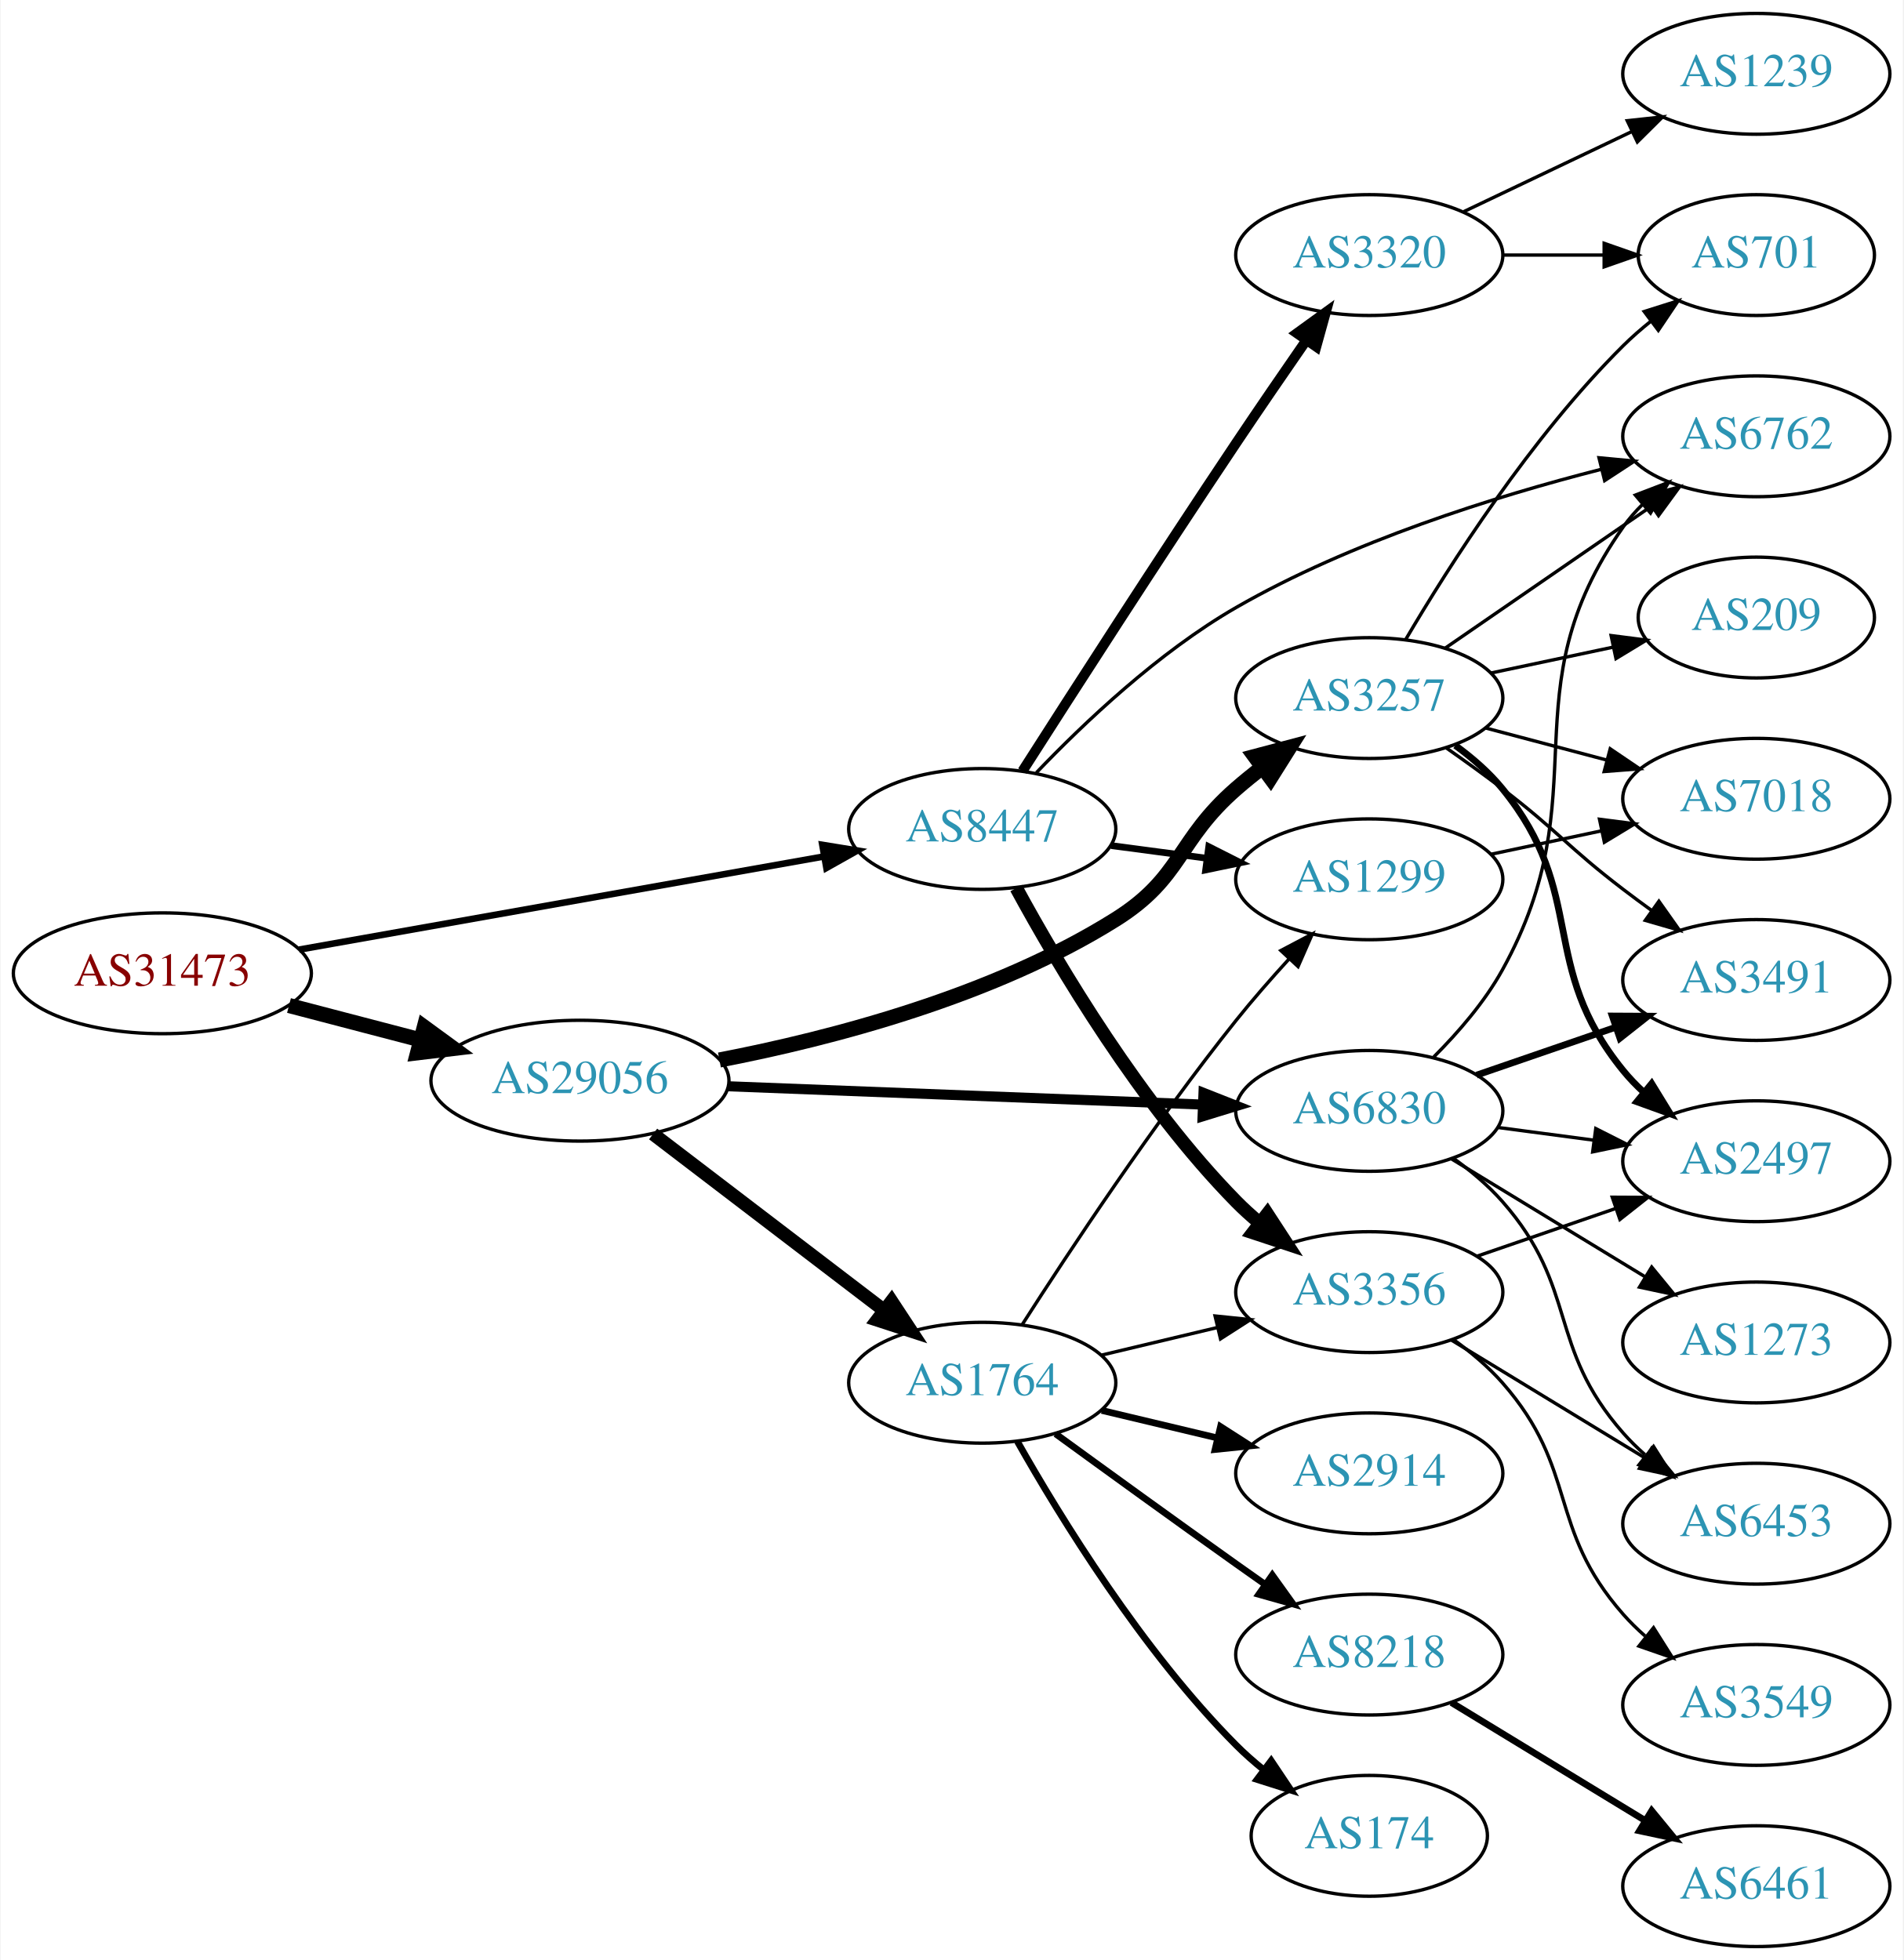
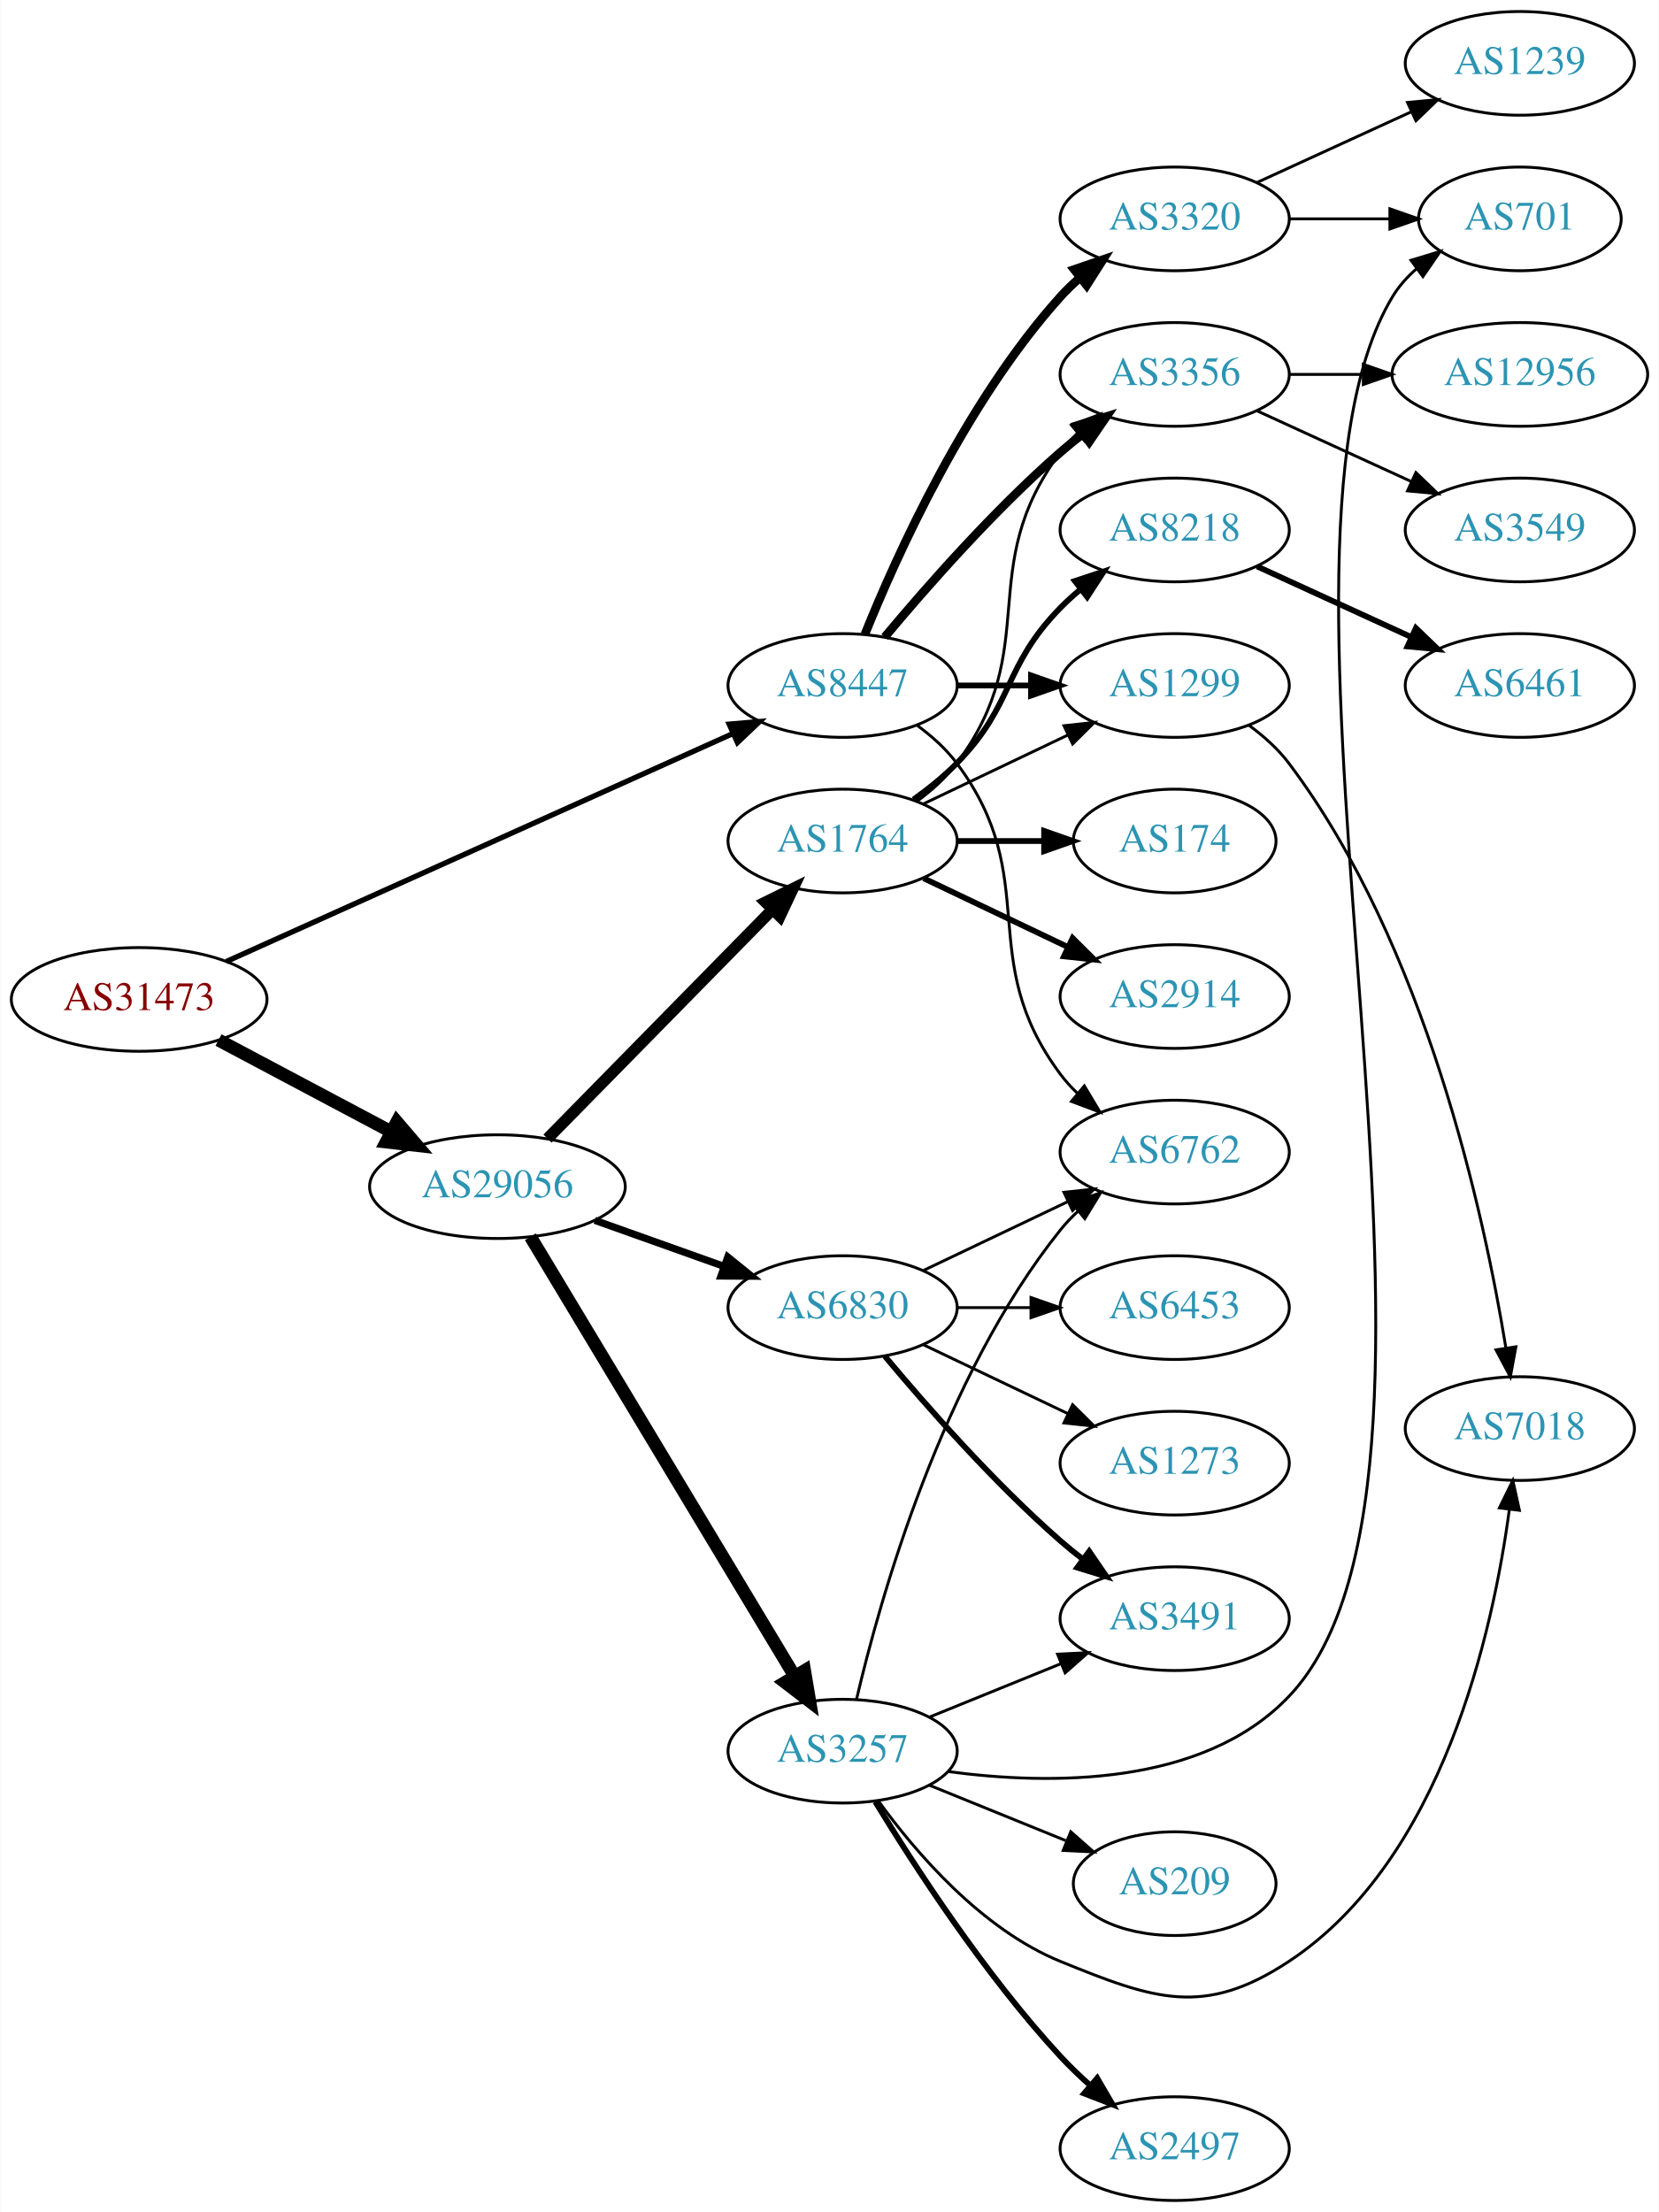
- <svg xmlns="http://www.w3.org/2000/svg" xmlns:xlink="http://www.w3.org/1999/xlink" width="567pt" height="584pt" viewBox="0.00 0.00 566.66 584.00">
-   <g id="graph0" class="graph" transform="scale(1 1) rotate(0) translate(4 580)">
-     <polygon fill="white" stroke="none" points="-4,4 -4,-580 562.663,-580 562.663,4 -4,4" />
+ <svg xmlns="http://www.w3.org/2000/svg" xmlns:xlink="http://www.w3.org/1999/xlink" width="576pt" height="768pt" viewBox="0.00 0.00 575.76 768.00">
+   <g id="graph0" class="graph" transform="scale(1 1) rotate(0) translate(4 764)">
+     <polygon fill="white" stroke="none" points="-4,4 -4,-764 571.762,-764 571.762,4 -4,4" />
    <g id="node1" class="node">
      <g id="a_node1">
        <a xlink:href="/asn/31473" xlink:title="AS31473 ~ BearingPoint Technology GmbH [AT]">
-           <ellipse fill="#ffffff" stroke="black" cx="44.196" cy="-290" rx="44.393" ry="18" />
-           <text text-anchor="middle" x="44.196" y="-286.3" font-family="Times,serif" font-size="14.00" fill="#880000">AS31473</text>
+           <ellipse fill="#ffffff" stroke="black" cx="44.196" cy="-417" rx="44.393" ry="18" />
+           <text text-anchor="middle" x="44.196" y="-413.3" font-family="Times,serif" font-size="14.00" fill="#880000">AS31473</text>
        </a>
      </g>
    </g>
    <g id="node2" class="node">
      <g id="a_node2">
        <a xlink:href="/asn/8447" xlink:title="AS8447 ~ A1 Telekom Austria AG [AT]">
-           <ellipse fill="#ffffff" stroke="black" cx="288.431" cy="-333" rx="39.794" ry="18" />
-           <text text-anchor="middle" x="288.431" y="-329.3" font-family="Times,serif" font-size="14.00" fill="#2c94b3">AS8447</text>
+           <ellipse fill="#ffffff" stroke="black" cx="288.431" cy="-526" rx="39.794" ry="18" />
+           <text text-anchor="middle" x="288.431" y="-522.3" font-family="Times,serif" font-size="14.00" fill="#2c94b3">AS8447</text>
        </a>
      </g>
    </g>
    <g id="edge1" class="edge">
-       <path fill="none" stroke="black" stroke-width="1.957" d="M84.925,-297.052C127.851,-304.672 196.162,-316.798 241.397,-324.828" />
-       <polygon fill="black" stroke="black" stroke-width="1.957" points="240.786,-328.274 251.244,-326.576 242.009,-321.382 240.786,-328.274" />
+       <path fill="none" stroke="black" stroke-width="1.841" d="M74.415,-430.148C118.536,-450.001 202.126,-487.615 250.435,-509.353" />
+       <polygon fill="black" stroke="black" stroke-width="1.841" points="249.049,-512.567 259.605,-513.479 251.922,-506.184 249.049,-512.567" />
    </g>
    <g id="node3" class="node">
      <g id="a_node3">
        <a xlink:href="/asn/29056" xlink:title="AS29056 ~ Citycom Telekommunikation GmbH [AT]">
-           <ellipse fill="#ffffff" stroke="black" cx="168.588" cy="-258" rx="44.393" ry="18" />
-           <text text-anchor="middle" x="168.588" y="-254.3" font-family="Times,serif" font-size="14.00" fill="#2c94b3">AS29056</text>
+           <ellipse fill="#ffffff" stroke="black" cx="168.588" cy="-352" rx="44.393" ry="18" />
+           <text text-anchor="middle" x="168.588" y="-348.3" font-family="Times,serif" font-size="14.00" fill="#2c94b3">AS29056</text>
        </a>
      </g>
    </g>
    <g id="edge2" class="edge">
-       <path fill="none" stroke="black" stroke-width="4.5" d="M81.918,-280.399C94.262,-277.171 108.197,-273.528 121.186,-270.132" />
-       <polygon fill="black" stroke="black" stroke-width="4.5" points="122.214,-273.933 130.892,-267.594 120.222,-266.314 122.214,-273.933" />
+       <path fill="none" stroke="black" stroke-width="4.5" d="M71.753,-402.896C89.275,-393.591 112.445,-381.285 131.614,-371.105" />
+       <polygon fill="black" stroke="black" stroke-width="4.5" points="133.675,-374.469 140.66,-366.301 129.981,-367.514 133.675,-374.469" />
    </g>
    <g id="node4" class="node">
      <g id="a_node4">
-         <a xlink:href="/asn/6762" xlink:title="AS6762 ~ TELECOM ITALIA SPARKLE S.p.A. [IT]">
-           <ellipse fill="#ffffff" stroke="black" cx="519.017" cy="-450" rx="39.794" ry="18" />
-           <text text-anchor="middle" x="519.017" y="-446.3" font-family="Times,serif" font-size="14.00" fill="#2c94b3">AS6762</text>
+         <a xlink:href="/asn/3356" xlink:title="AS3356 ~ Level 3 Parent, LLC [US]">
+           <ellipse fill="#ffffff" stroke="black" cx="403.724" cy="-634" rx="39.794" ry="18" />
+           <text text-anchor="middle" x="403.724" y="-630.3" font-family="Times,serif" font-size="14.00" fill="#2c94b3">AS3356</text>
        </a>
      </g>
    </g>
    <g id="edge3" class="edge">
-       <path fill="none" stroke="black" d="M304.541,-349.758C318.663,-364.532 340.985,-385.718 364.077,-399 398.211,-418.633 440.997,-432.036 472.792,-440.157" />
-       <polygon fill="black" stroke="black" points="472.156,-443.605 482.704,-442.609 473.837,-436.81 472.156,-443.605" />
+       <path fill="none" stroke="black" stroke-width="3" d="M303.061,-542.817C317.343,-559.929 340.89,-586.745 364.077,-607 366.543,-609.154 369.182,-611.294 371.879,-613.372" />
+       <polygon fill="black" stroke="black" stroke-width="3" points="369.904,-616.264 380.033,-619.37 374.052,-610.625 369.904,-616.264" />
    </g>
    <g id="node5" class="node">
      <g id="a_node5">
-         <a xlink:href="/asn/3356" xlink:title="AS3356 ~ Level 3 Parent, LLC [US]">
-           <ellipse fill="#ffffff" stroke="black" cx="403.724" cy="-195" rx="39.794" ry="18" />
-           <text text-anchor="middle" x="403.724" y="-191.3" font-family="Times,serif" font-size="14.00" fill="#2c94b3">AS3356</text>
+         <a xlink:href="/asn/1299" xlink:title="AS1299 ~ Telia Carrier [EU]">
+           <ellipse fill="#ffffff" stroke="black" cx="403.724" cy="-526" rx="39.794" ry="18" />
+           <text text-anchor="middle" x="403.724" y="-522.3" font-family="Times,serif" font-size="14.00" fill="#2c94b3">AS1299</text>
        </a>
      </g>
    </g>
    <g id="edge4" class="edge">
-       <path fill="none" stroke="black" stroke-width="4" d="M298.567,-315.402C311.172,-292.217 335.597,-250.992 364.077,-222 366.174,-219.865 368.461,-217.789 370.84,-215.799" />
-       <polygon fill="black" stroke="black" stroke-width="4" points="373.357,-218.278 379.143,-209.403 369.085,-212.733 373.357,-218.278" />
+       <path fill="none" stroke="black" stroke-width="2" d="M328.103,-526C336.306,-526 345.07,-526 353.602,-526" />
+       <polygon fill="black" stroke="black" stroke-width="2" points="353.841,-529.5 363.841,-526 353.841,-522.5 353.841,-529.5" />
    </g>
    <g id="node6" class="node">
      <g id="a_node6">
-         <a xlink:href="/asn/1299" xlink:title="AS1299 ~ Telia Carrier [EU]">
-           <ellipse fill="#ffffff" stroke="black" cx="403.724" cy="-318" rx="39.794" ry="18" />
-           <text text-anchor="middle" x="403.724" y="-314.3" font-family="Times,serif" font-size="14.00" fill="#2c94b3">AS1299</text>
+         <a xlink:href="/asn/3320" xlink:title="AS3320 ~ DTAG [DE]">
+           <ellipse fill="#ffffff" stroke="black" cx="403.724" cy="-688" rx="39.794" ry="18" />
+           <text text-anchor="middle" x="403.724" y="-684.3" font-family="Times,serif" font-size="14.00" fill="#2c94b3">AS3320</text>
        </a>
      </g>
    </g>
    <g id="edge5" class="edge">
-       <path fill="none" stroke="black" stroke-width="2" d="M326.841,-328.047C335.929,-326.844 345.766,-325.541 355.251,-324.285" />
-       <polygon fill="black" stroke="black" stroke-width="2" points="355.899,-327.73 365.353,-322.948 354.98,-320.791 355.899,-327.73" />
+       <path fill="none" stroke="black" stroke-width="3" d="M296.179,-543.787C307.23,-571.243 331.283,-624.578 364.077,-661 366.08,-663.224 368.298,-665.363 370.631,-667.397" />
+       <polygon fill="black" stroke="black" stroke-width="3" points="368.829,-670.433 378.85,-673.873 373.161,-664.935 368.829,-670.433" />
    </g>
    <g id="node7" class="node">
      <g id="a_node7">
-         <a xlink:href="/asn/3320" xlink:title="AS3320 ~ DTAG [DE]">
-           <ellipse fill="#ffffff" stroke="black" cx="403.724" cy="-504" rx="39.794" ry="18" />
-           <text text-anchor="middle" x="403.724" y="-500.3" font-family="Times,serif" font-size="14.00" fill="#2c94b3">AS3320</text>
+         <a xlink:href="/asn/6762" xlink:title="AS6762 ~ TELECOM ITALIA SPARKLE S.p.A. [IT]">
+           <ellipse fill="#ffffff" stroke="black" cx="403.724" cy="-364" rx="39.794" ry="18" />
+           <text text-anchor="middle" x="403.724" y="-360.3" font-family="Times,serif" font-size="14.00" fill="#2c94b3">AS6762</text>
        </a>
      </g>
    </g>
    <g id="edge6" class="edge">
-       <path fill="none" stroke="black" stroke-width="3" d="M300.409,-350.245C314.833,-372.825 341.038,-413.583 364.077,-448 370.819,-458.071 378.364,-469.064 384.986,-478.622" />
-       <polygon fill="black" stroke="black" stroke-width="3" points="382.177,-480.714 390.758,-486.929 387.926,-476.72 382.177,-480.714" />
+       <path fill="none" stroke="black" d="M314.362,-512.118C319.438,-508.389 324.356,-503.984 328.077,-499 358.349,-458.458 333.806,-431.542 364.077,-391 365.822,-388.664 367.829,-386.455 369.992,-384.383" />
+       <polygon fill="black" stroke="black" points="372.352,-386.973 377.793,-377.882 367.87,-381.595 372.352,-386.973" />
+     </g>
+     <g id="node13" class="node">
+       <g id="a_node13">
+         <a xlink:href="/asn/1764" xlink:title="AS1764 ~ NEXTLAYER-AS [AT]">
+           <ellipse fill="#ffffff" stroke="black" cx="288.431" cy="-472" rx="39.794" ry="18" />
+           <text text-anchor="middle" x="288.431" y="-468.3" font-family="Times,serif" font-size="14.00" fill="#2c94b3">AS1764</text>
+         </a>
+       </g>
+     </g>
+     <g id="edge12" class="edge">
+       <path fill="none" stroke="black" stroke-width="4" d="M185.974,-368.685C206.289,-389.373 241.05,-424.77 264.133,-448.276" />
+       <polygon fill="black" stroke="black" stroke-width="4" points="261.681,-450.774 271.184,-455.456 266.675,-445.869 261.681,-450.774" />
    </g>
    <g id="node14" class="node">
      <g id="a_node14">
-         <a xlink:href="/asn/3257" xlink:title="AS3257 ~ GTT [DE]">
-           <ellipse fill="#ffffff" stroke="black" cx="403.724" cy="-372" rx="39.794" ry="18" />
-           <text text-anchor="middle" x="403.724" y="-368.3" font-family="Times,serif" font-size="14.00" fill="#2c94b3">AS3257</text>
+         <a xlink:href="/asn/6830" xlink:title="AS6830 ~ LGI-UPC [AT]">
+           <ellipse fill="#ffffff" stroke="black" cx="288.431" cy="-310" rx="39.794" ry="18" />
+           <text text-anchor="middle" x="288.431" y="-306.3" font-family="Times,serif" font-size="14.00" fill="#2c94b3">AS6830</text>
        </a>
      </g>
    </g>
    <g id="edge13" class="edge">
-       <path fill="none" stroke="black" stroke-width="4.5" d="M210.144,-264.161C243.722,-270.642 291.655,-283.179 328.077,-306 348.067,-318.525 346.306,-329.488 364.077,-345 366.544,-347.153 369.183,-349.292 371.881,-351.369" />
-       <polygon fill="black" stroke="black" stroke-width="4.5" points="369.647,-354.614 380.036,-357.367 374.313,-348.27 369.647,-354.614" />
+       <path fill="none" stroke="black" stroke-width="2.5" d="M202.414,-340.301C216.247,-335.37 232.486,-329.583 247.043,-324.394" />
+       <polygon fill="black" stroke="black" stroke-width="2.5" points="248.559,-327.57 256.803,-320.916 246.208,-320.976 248.559,-327.57" />
    </g>
    <g id="node15" class="node">
      <g id="a_node15">
-         <a xlink:href="/asn/1764" xlink:title="AS1764 ~ NEXTLAYER-AS [AT]">
-           <ellipse fill="#ffffff" stroke="black" cx="288.431" cy="-168" rx="39.794" ry="18" />
-           <text text-anchor="middle" x="288.431" y="-164.3" font-family="Times,serif" font-size="14.00" fill="#2c94b3">AS1764</text>
+         <a xlink:href="/asn/3257" xlink:title="AS3257 ~ GTT [DE]">
+           <ellipse fill="#ffffff" stroke="black" cx="288.431" cy="-156" rx="39.794" ry="18" />
+           <text text-anchor="middle" x="288.431" y="-152.3" font-family="Times,serif" font-size="14.00" fill="#2c94b3">AS3257</text>
        </a>
      </g>
    </g>
    <g id="edge14" class="edge">
-       <path fill="none" stroke="black" stroke-width="4" d="M190.385,-242.117C209.518,-227.505 238.049,-205.714 259.229,-189.538" />
-       <polygon fill="black" stroke="black" stroke-width="4" points="261.413,-192.275 267.236,-183.424 257.164,-186.712 261.413,-192.275" />
-     </g>
-     <g id="node16" class="node">
-       <g id="a_node16">
-         <a xlink:href="/asn/6830" xlink:title="AS6830 ~ LGI-UPC [AT]">
-           <ellipse fill="#ffffff" stroke="black" cx="403.724" cy="-249" rx="39.794" ry="18" />
-           <text text-anchor="middle" x="403.724" y="-245.3" font-family="Times,serif" font-size="14.00" fill="#2c94b3">AS6830</text>
-         </a>
-       </g>
-     </g>
-     <g id="edge15" class="edge">
-       <path fill="none" stroke="black" stroke-width="3" d="M212.621,-256.339C252.646,-254.794 312.223,-252.494 353.985,-250.882" />
-       <polygon fill="black" stroke="black" stroke-width="3" points="354.339,-254.371 364.197,-250.487 354.069,-247.376 354.339,-254.371" />
-     </g>
-     <g id="node11" class="node">
-       <g id="a_node11">
-         <a xlink:href="/asn/2497" xlink:title="AS2497 ~ Internet Initiative Japan Inc. [JP]">
-           <ellipse fill="#ffffff" stroke="black" cx="519.017" cy="-234" rx="39.794" ry="18" />
-           <text text-anchor="middle" x="519.017" y="-230.3" font-family="Times,serif" font-size="14.00" fill="#2c94b3">AS2497</text>
-         </a>
-       </g>
-     </g>
-     <g id="edge10" class="edge">
-       <path fill="none" stroke="black" d="M435.682,-205.657C448.44,-210.049 463.403,-215.2 477.05,-219.897" />
-       <polygon fill="black" stroke="black" points="476.108,-223.275 486.703,-223.22 478.387,-216.656 476.108,-223.275" />
-     </g>
-     <g id="node12" class="node">
-       <g id="a_node12">
+       <path fill="none" stroke="black" stroke-width="4.5" d="M180.046,-334.606C200.793,-300.1 247.26,-222.814 271.707,-182.153" />
+       <polygon fill="black" stroke="black" stroke-width="4.5" points="275.218,-183.954 276.996,-173.355 268.469,-179.896 275.218,-183.954" />
+     </g>
+     <g id="node8" class="node">
+       <g id="a_node8">
        <a xlink:href="/asn/3549" xlink:title="AS3549 ~ Level 3 Parent, LLC [US]">
-           <ellipse fill="#ffffff" stroke="black" cx="519.017" cy="-72" rx="39.794" ry="18" />
-           <text text-anchor="middle" x="519.017" y="-68.3" font-family="Times,serif" font-size="14.00" fill="#2c94b3">AS3549</text>
-         </a>
-       </g>
-     </g>
-     <g id="edge11" class="edge">
-       <path fill="none" stroke="black" d="M428.681,-180.948C433.922,-177.175 439.156,-172.796 443.37,-168 466.202,-142.017 456.538,-124.983 479.37,-99 481.346,-96.752 483.545,-94.595 485.864,-92.55" />
-       <polygon fill="black" stroke="black" points="488.398,-95.008 494.059,-86.052 484.049,-89.523 488.398,-95.008" />
-     </g>
-     <g id="node13" class="node">
-       <g id="a_node13">
-         <a xlink:href="/asn/6453" xlink:title="AS6453 ~ TATA COMMUNICATIONS (AMERICA) INC [US]">
-           <ellipse fill="#ffffff" stroke="black" cx="519.017" cy="-126" rx="39.794" ry="18" />
-           <text text-anchor="middle" x="519.017" y="-122.3" font-family="Times,serif" font-size="14.00" fill="#2c94b3">AS6453</text>
-         </a>
-       </g>
-     </g>
-     <g id="edge12" class="edge">
-       <path fill="none" stroke="black" d="M428.198,-180.703C444.908,-170.526 467.563,-156.728 485.94,-145.536" />
-       <polygon fill="black" stroke="black" points="487.852,-148.469 494.572,-140.279 484.211,-142.491 487.852,-148.469" />
+           <ellipse fill="#ffffff" stroke="black" cx="523.566" cy="-580" rx="39.794" ry="18" />
+           <text text-anchor="middle" x="523.566" y="-576.3" font-family="Times,serif" font-size="14.00" fill="#2c94b3">AS3549</text>
+         </a>
+       </g>
+     </g>
+     <g id="edge7" class="edge">
+       <path fill="none" stroke="black" d="M432.353,-621.339C448.31,-614.027 468.58,-604.739 485.863,-596.819" />
+       <polygon fill="black" stroke="black" points="487.478,-599.929 495.111,-592.581 484.562,-593.565 487.478,-599.929" />
+     </g>
+     <g id="node9" class="node">
+       <g id="a_node9">
+         <a xlink:href="/asn/12956" xlink:title="AS12956 ~ TELXIUS [ES]">
+           <ellipse fill="#ffffff" stroke="black" cx="523.566" cy="-634" rx="44.393" ry="18" />
+           <text text-anchor="middle" x="523.566" y="-630.3" font-family="Times,serif" font-size="14.00" fill="#2c94b3">AS12956</text>
+         </a>
+       </g>
+     </g>
+     <g id="edge8" class="edge">
+       <path fill="none" stroke="black" d="M443.636,-634C451.739,-634 460.414,-634 468.941,-634" />
+       <polygon fill="black" stroke="black" points="469.218,-637.5 479.218,-634 469.218,-630.5 469.218,-637.5" />
    </g>
    <g id="node10" class="node">
      <g id="a_node10">
        <a xlink:href="/asn/7018" xlink:title="AS7018 ~ AT&amp;T Services, Inc. [US]">
-           <ellipse fill="#ffffff" stroke="black" cx="519.017" cy="-342" rx="39.794" ry="18" />
-           <text text-anchor="middle" x="519.017" y="-338.3" font-family="Times,serif" font-size="14.00" fill="#2c94b3">AS7018</text>
+           <ellipse fill="#ffffff" stroke="black" cx="523.566" cy="-268" rx="39.794" ry="18" />
+           <text text-anchor="middle" x="523.566" y="-264.3" font-family="Times,serif" font-size="14.00" fill="#2c94b3">AS7018</text>
        </a>
      </g>
    </g>
    <g id="edge9" class="edge">
-       <path fill="none" stroke="black" d="M439.949,-325.462C450.393,-327.675 461.976,-330.128 472.953,-332.454" />
-       <polygon fill="black" stroke="black" points="472.305,-335.894 482.813,-334.542 473.755,-329.046 472.305,-335.894" />
-     </g>
-     <g id="node8" class="node">
-       <g id="a_node8">
+       <path fill="none" stroke="black" d="M429.623,-512.095C434.701,-508.366 439.627,-503.968 443.37,-499 490.939,-435.856 511.229,-342.136 518.741,-295.887" />
+       <polygon fill="black" stroke="black" points="522.203,-296.398 520.271,-285.981 515.285,-295.33 522.203,-296.398" />
+     </g>
+     <g id="node11" class="node">
+       <g id="a_node11">
        <a xlink:href="/asn/1239" xlink:title="AS1239 ~ Sprint [US]">
-           <ellipse fill="#ffffff" stroke="black" cx="519.017" cy="-558" rx="39.794" ry="18" />
-           <text text-anchor="middle" x="519.017" y="-554.3" font-family="Times,serif" font-size="14.00" fill="#2c94b3">AS1239</text>
-         </a>
-       </g>
-     </g>
-     <g id="edge7" class="edge">
-       <path fill="none" stroke="black" d="M431.86,-516.934C446.854,-524.081 465.675,-533.052 481.898,-540.785" />
-       <polygon fill="black" stroke="black" points="480.569,-544.028 491.102,-545.171 483.581,-537.709 480.569,-544.028" />
-     </g>
-     <g id="node9" class="node">
-       <g id="a_node9">
+           <ellipse fill="#ffffff" stroke="black" cx="523.566" cy="-742" rx="39.794" ry="18" />
+           <text text-anchor="middle" x="523.566" y="-738.3" font-family="Times,serif" font-size="14.00" fill="#2c94b3">AS1239</text>
+         </a>
+       </g>
+     </g>
+     <g id="edge10" class="edge">
+       <path fill="none" stroke="black" d="M432.353,-700.661C448.31,-707.973 468.58,-717.261 485.863,-725.181" />
+       <polygon fill="black" stroke="black" points="484.562,-728.435 495.111,-729.419 487.478,-722.071 484.562,-728.435" />
+     </g>
+     <g id="node12" class="node">
+       <g id="a_node12">
        <a xlink:href="/asn/701" xlink:title="AS701 ~ UUNET [US]">
-           <ellipse fill="#ffffff" stroke="black" cx="519.017" cy="-504" rx="35.194" ry="18" />
-           <text text-anchor="middle" x="519.017" y="-500.3" font-family="Times,serif" font-size="14.00" fill="#2c94b3">AS701</text>
-         </a>
-       </g>
-     </g>
-     <g id="edge8" class="edge">
-       <path fill="none" stroke="black" d="M443.396,-504C453.101,-504 463.592,-504 473.555,-504" />
-       <polygon fill="black" stroke="black" points="473.691,-507.5 483.691,-504 473.691,-500.5 473.691,-507.5" />
-     </g>
-     <g id="edge20" class="edge">
-       <path fill="none" stroke="black" d="M426.3,-386.855C443.67,-398.814 468.294,-415.767 487.655,-429.096" />
-       <polygon fill="black" stroke="black" points="485.914,-432.147 496.135,-434.935 489.883,-426.381 485.914,-432.147" />
+           <ellipse fill="#ffffff" stroke="black" cx="523.566" cy="-688" rx="35.194" ry="18" />
+           <text text-anchor="middle" x="523.566" y="-684.3" font-family="Times,serif" font-size="14.00" fill="#2c94b3">AS701</text>
+         </a>
+       </g>
+     </g>
+     <g id="edge11" class="edge">
+       <path fill="none" stroke="black" d="M443.636,-688C454.723,-688 466.883,-688 478.265,-688" />
+       <polygon fill="black" stroke="black" points="478.447,-691.5 488.447,-688 478.447,-684.5 478.447,-691.5" />
    </g>
    <g id="edge19" class="edge">
-       <path fill="none" stroke="black" d="M414.512,-389.362C427.466,-411.38 451.898,-449.752 479.37,-477 481.887,-479.496 484.659,-481.921 487.527,-484.226" />
-       <polygon fill="black" stroke="black" points="485.63,-487.179 495.733,-490.37 489.825,-481.575 485.63,-487.179" />
+       <path fill="none" stroke="black" d="M314.362,-485.882C319.438,-489.611 324.356,-494.016 328.077,-499 358.349,-539.542 333.806,-566.458 364.077,-607 365.822,-609.336 367.829,-611.545 369.992,-613.617" />
+       <polygon fill="black" stroke="black" points="367.87,-616.405 377.793,-620.118 372.352,-611.027 367.87,-616.405" />
    </g>
    <g id="edge18" class="edge">
-       <path fill="none" stroke="black" d="M438.409,-363.08C449.721,-360.085 462.505,-356.7 474.464,-353.533" />
-       <polygon fill="black" stroke="black" points="475.495,-356.88 484.266,-350.937 473.703,-350.114 475.495,-356.88" />
-     </g>
-     <g id="edge16" class="edge">
-       <path fill="none" stroke="black" stroke-width="2" d="M429.352,-357.883C434.444,-354.165 439.445,-349.825 443.37,-345 469.003,-313.492 453.738,-292.508 479.37,-261 481.21,-258.738 483.287,-256.583 485.498,-254.549" />
-       <polygon fill="black" stroke="black" stroke-width="2" points="487.848,-257.148 493.388,-248.117 483.426,-251.722 487.848,-257.148" />
+       <path fill="none" stroke="black" d="M316.567,-484.934C331.561,-492.081 350.382,-501.052 366.605,-508.785" />
+       <polygon fill="black" stroke="black" points="365.276,-512.028 375.809,-513.171 368.288,-505.709 365.276,-512.028" />
+     </g>
+     <g id="node16" class="node">
+       <g id="a_node16">
+         <a xlink:href="/asn/8218" xlink:title="AS8218 ~ legacy Neotelecoms [FR]">
+           <ellipse fill="#ffffff" stroke="black" cx="403.724" cy="-580" rx="39.794" ry="18" />
+           <text text-anchor="middle" x="403.724" y="-576.3" font-family="Times,serif" font-size="14.00" fill="#2c94b3">AS8218</text>
+         </a>
+       </g>
+     </g>
+     <g id="edge15" class="edge">
+       <path fill="none" stroke="black" stroke-width="2" d="M313.025,-486.389C318.281,-490.148 323.613,-494.437 328.077,-499 348.25,-519.617 343.905,-532.383 364.077,-553 366.17,-555.139 368.453,-557.218 370.83,-559.21" />
+       <polygon fill="black" stroke="black" stroke-width="2" points="369.074,-562.275 379.13,-565.611 373.349,-556.732 369.074,-562.275" />
    </g>
    <g id="node17" class="node">
      <g id="a_node17">
-         <a xlink:href="/asn/3491" xlink:title="AS3491 ~ PCCW Global, Inc. [US]">
-           <ellipse fill="#ffffff" stroke="black" cx="519.017" cy="-288" rx="39.794" ry="18" />
-           <text text-anchor="middle" x="519.017" y="-284.3" font-family="Times,serif" font-size="14.00" fill="#2c94b3">AS3491</text>
-         </a>
-       </g>
-     </g>
-     <g id="edge17" class="edge">
-       <path fill="none" stroke="black" d="M426.623,-357.182C432.155,-353.308 438.037,-349.074 443.37,-345 459.922,-332.358 462.819,-327.642 479.37,-315 482.12,-312.899 485.016,-310.756 487.935,-308.642" />
-       <polygon fill="black" stroke="black" points="490,-311.468 496.117,-302.818 485.941,-305.765 490,-311.468" />
+         <a xlink:href="/asn/174" xlink:title="AS174 ~ Cogent Communications [US]">
+           <ellipse fill="#ffffff" stroke="black" cx="403.724" cy="-472" rx="35.194" ry="18" />
+           <text text-anchor="middle" x="403.724" y="-468.3" font-family="Times,serif" font-size="14.00" fill="#2c94b3">AS174</text>
+         </a>
+       </g>
+     </g>
+     <g id="edge16" class="edge">
+       <path fill="none" stroke="black" stroke-width="2" d="M328.103,-472C337.808,-472 348.299,-472 358.262,-472" />
+       <polygon fill="black" stroke="black" stroke-width="2" points="358.398,-475.5 368.398,-472 358.398,-468.5 358.398,-475.5" />
    </g>
    <g id="node18" class="node">
      <g id="a_node18">
+         <a xlink:href="/asn/2914" xlink:title="AS2914 ~ NTT America, Inc. [US]">
+           <ellipse fill="#ffffff" stroke="black" cx="403.724" cy="-418" rx="39.794" ry="18" />
+           <text text-anchor="middle" x="403.724" y="-414.3" font-family="Times,serif" font-size="14.00" fill="#2c94b3">AS2914</text>
+         </a>
+       </g>
+     </g>
+     <g id="edge17" class="edge">
+       <path fill="none" stroke="black" stroke-width="2" d="M316.567,-459.066C331.561,-451.919 350.382,-442.948 366.605,-435.215" />
+       <polygon fill="black" stroke="black" stroke-width="2" points="368.288,-438.291 375.809,-430.829 365.276,-431.972 368.288,-438.291" />
+     </g>
+     <g id="edge22" class="edge">
+       <path fill="none" stroke="black" d="M316.567,-322.934C331.561,-330.081 350.382,-339.052 366.605,-346.785" />
+       <polygon fill="black" stroke="black" points="365.276,-350.028 375.809,-351.171 368.288,-343.709 365.276,-350.028" />
+     </g>
+     <g id="node20" class="node">
+       <g id="a_node20">
+         <a xlink:href="/asn/3491" xlink:title="AS3491 ~ PCCW Global, Inc. [US]">
+           <ellipse fill="#ffffff" stroke="black" cx="403.724" cy="-202" rx="39.794" ry="18" />
+           <text text-anchor="middle" x="403.724" y="-198.3" font-family="Times,serif" font-size="14.00" fill="#2c94b3">AS3491</text>
+         </a>
+       </g>
+     </g>
+     <g id="edge21" class="edge">
+       <path fill="none" stroke="black" stroke-width="2" d="M303.061,-293.183C317.343,-276.071 340.89,-249.255 364.077,-229 366.543,-226.846 369.182,-224.706 371.879,-222.628" />
+       <polygon fill="black" stroke="black" stroke-width="2" points="374.052,-225.375 380.033,-216.63 369.904,-219.736 374.052,-225.375" />
+     </g>
+     <g id="node21" class="node">
+       <g id="a_node21">
+         <a xlink:href="/asn/6453" xlink:title="AS6453 ~ TATA COMMUNICATIONS (AMERICA) INC [US]">
+           <ellipse fill="#ffffff" stroke="black" cx="403.724" cy="-310" rx="39.794" ry="18" />
+           <text text-anchor="middle" x="403.724" y="-306.3" font-family="Times,serif" font-size="14.00" fill="#2c94b3">AS6453</text>
+         </a>
+       </g>
+     </g>
+     <g id="edge23" class="edge">
+       <path fill="none" stroke="black" d="M328.103,-310C336.306,-310 345.07,-310 353.602,-310" />
+       <polygon fill="black" stroke="black" points="353.841,-313.5 363.841,-310 353.841,-306.5 353.841,-313.5" />
+     </g>
+     <g id="node22" class="node">
+       <g id="a_node22">
+         <a xlink:href="/asn/1273" xlink:title="AS1273 ~ Vodafone Group PLC [EU]">
+           <ellipse fill="#ffffff" stroke="black" cx="403.724" cy="-256" rx="39.794" ry="18" />
+           <text text-anchor="middle" x="403.724" y="-252.3" font-family="Times,serif" font-size="14.00" fill="#2c94b3">AS1273</text>
+         </a>
+       </g>
+     </g>
+     <g id="edge24" class="edge">
+       <path fill="none" stroke="black" d="M316.567,-297.066C331.561,-289.919 350.382,-280.948 366.605,-273.215" />
+       <polygon fill="black" stroke="black" points="368.288,-276.291 375.809,-268.829 365.276,-269.972 368.288,-276.291" />
+     </g>
+     <g id="edge28" class="edge">
+       <path fill="none" stroke="black" d="M293.247,-173.923C301.334,-208.539 322.921,-285.695 364.077,-337 365.902,-339.274 367.967,-341.439 370.17,-343.479" />
+       <polygon fill="black" stroke="black" points="368.09,-346.299 378.046,-349.922 372.522,-340.882 368.09,-346.299" />
+     </g>
+     <g id="edge29" class="edge">
+       <path fill="none" stroke="black" d="M300.758,-138.841C313.657,-121.026 336.55,-94.223 364.077,-83 396.711,-69.695 413.953,-63.594 443.37,-83 496.737,-118.205 514.275,-197.607 519.938,-240.033" />
+       <polygon fill="black" stroke="black" points="516.464,-240.464 521.136,-249.973 523.414,-239.626 516.464,-240.464" />
+     </g>
+     <g id="edge27" class="edge">
+       <path fill="none" stroke="black" d="M324.942,-148.937C360.293,-144.183 413.472,-143.604 443.37,-175 518.053,-253.425 423.409,-568.284 479.37,-661 481.581,-664.663 484.499,-667.905 487.777,-670.756" />
+       <polygon fill="black" stroke="black" points="485.781,-673.632 495.919,-676.708 489.912,-667.981 485.781,-673.632" />
+     </g>
+     <g id="edge25" class="edge">
+       <path fill="none" stroke="black" d="M318.607,-167.846C332.482,-173.48 349.259,-180.292 364.169,-186.346" />
+       <polygon fill="black" stroke="black" points="363.065,-189.675 373.647,-190.194 365.698,-183.189 363.065,-189.675" />
+     </g>
+     <g id="node23" class="node">
+       <g id="a_node23">
+         <a xlink:href="/asn/2497" xlink:title="AS2497 ~ Internet Initiative Japan Inc. [JP]">
+           <ellipse fill="#ffffff" stroke="black" cx="403.724" cy="-18" rx="39.794" ry="18" />
+           <text text-anchor="middle" x="403.724" y="-14.3" font-family="Times,serif" font-size="14.00" fill="#2c94b3">AS2497</text>
+         </a>
+       </g>
+     </g>
+     <g id="edge26" class="edge">
+       <path fill="none" stroke="black" stroke-width="2" d="M299.777,-138.432C313.131,-116.502 337.791,-78.422 364.077,-50 367.223,-46.599 370.73,-43.229 374.312,-40.025" />
+       <polygon fill="black" stroke="black" stroke-width="2" points="376.827,-42.481 382.163,-33.328 372.284,-37.155 376.827,-42.481" />
+     </g>
+     <g id="node24" class="node">
+       <g id="a_node24">
        <a xlink:href="/asn/209" xlink:title="AS209 ~ CenturyLink Communications, LLC [US]">
-           <ellipse fill="#ffffff" stroke="black" cx="519.017" cy="-396" rx="35.194" ry="18" />
-           <text text-anchor="middle" x="519.017" y="-392.3" font-family="Times,serif" font-size="14.00" fill="#2c94b3">AS209</text>
-         </a>
-       </g>
-     </g>
-     <g id="edge21" class="edge">
-       <path fill="none" stroke="black" d="M439.949,-379.462C451.52,-381.913 464.488,-384.66 476.482,-387.201" />
-       <polygon fill="black" stroke="black" points="475.766,-390.627 486.275,-389.276 477.217,-383.779 475.766,-390.627" />
-     </g>
-     <g id="edge25" class="edge">
-       <path fill="none" stroke="black" d="M324.038,-176.248C334.909,-178.838 347.064,-181.735 358.506,-184.462" />
-       <polygon fill="black" stroke="black" points="357.789,-187.889 368.328,-186.803 359.412,-181.08 357.789,-187.889" />
-     </g>
-     <g id="edge26" class="edge">
-       <path fill="none" stroke="black" d="M300.361,-185.362C314.318,-207.15 339.6,-245.377 364.077,-276 368.926,-282.066 374.428,-288.355 379.729,-294.161" />
-       <polygon fill="black" stroke="black" points="377.38,-296.774 386.753,-301.713 382.506,-292.007 377.38,-296.774" />
+           <ellipse fill="#ffffff" stroke="black" cx="403.724" cy="-110" rx="35.194" ry="18" />
+           <text text-anchor="middle" x="403.724" y="-106.3" font-family="Times,serif" font-size="14.00" fill="#2c94b3">AS209</text>
+         </a>
+       </g>
+     </g>
+     <g id="edge30" class="edge">
+       <path fill="none" stroke="black" d="M318.607,-144.154C333.02,-138.302 350.564,-131.178 365.893,-124.954" />
+       <polygon fill="black" stroke="black" points="367.643,-128.021 375.592,-121.016 365.01,-121.535 367.643,-128.021" />
    </g>
    <g id="node19" class="node">
      <g id="a_node19">
-         <a xlink:href="/asn/2914" xlink:title="AS2914 ~ NTT America, Inc. [US]">
-           <ellipse fill="#ffffff" stroke="black" cx="403.724" cy="-141" rx="39.794" ry="18" />
-           <text text-anchor="middle" x="403.724" y="-137.3" font-family="Times,serif" font-size="14.00" fill="#2c94b3">AS2914</text>
-         </a>
-       </g>
-     </g>
-     <g id="edge22" class="edge">
-       <path fill="none" stroke="black" stroke-width="2" d="M324.038,-159.752C334.909,-157.162 347.064,-154.265 358.506,-151.538" />
-       <polygon fill="black" stroke="black" stroke-width="2" points="359.412,-154.92 368.328,-149.197 357.789,-148.111 359.412,-154.92" />
-     </g>
-     <g id="node20" class="node">
-       <g id="a_node20">
-         <a xlink:href="/asn/8218" xlink:title="AS8218 ~ legacy Neotelecoms [FR]">
-           <ellipse fill="#ffffff" stroke="black" cx="403.724" cy="-87" rx="39.794" ry="18" />
-           <text text-anchor="middle" x="403.724" y="-83.3" font-family="Times,serif" font-size="14.00" fill="#2c94b3">AS8218</text>
-         </a>
-       </g>
-     </g>
-     <g id="edge23" class="edge">
-       <path fill="none" stroke="black" stroke-width="2" d="M310.279,-152.778C325.213,-141.909 345.827,-126.975 364.077,-114 366.898,-111.995 369.841,-109.915 372.789,-107.841" />
-       <polygon fill="black" stroke="black" stroke-width="2" points="374.835,-110.681 381.013,-102.074 370.816,-104.95 374.835,-110.681" />
-     </g>
-     <g id="node21" class="node">
-       <g id="a_node21">
-         <a xlink:href="/asn/174" xlink:title="AS174 ~ Cogent Communications [US]">
-           <ellipse fill="#ffffff" stroke="black" cx="403.724" cy="-33" rx="35.194" ry="18" />
-           <text text-anchor="middle" x="403.724" y="-29.3" font-family="Times,serif" font-size="14.00" fill="#2c94b3">AS174</text>
-         </a>
-       </g>
-     </g>
-     <g id="edge24" class="edge">
-       <path fill="none" stroke="black" stroke-width="2" d="M298.891,-150.51C311.672,-127.904 336.105,-88.114 364.077,-60 366.578,-57.487 369.338,-55.051 372.199,-52.739" />
-       <polygon fill="black" stroke="black" stroke-width="2" points="374.5,-55.389 380.396,-46.587 370.298,-49.79 374.5,-55.389" />
-     </g>
-     <g id="edge31" class="edge">
-       <path fill="none" stroke="black" d="M422.95,-265.093C430.219,-272.365 438.096,-281.461 443.37,-291 472.793,-344.217 444.354,-373.284 479.37,-423 481.049,-425.384 483.009,-427.627 485.14,-429.723" />
-       <polygon fill="black" stroke="black" points="482.983,-432.483 492.879,-436.269 487.504,-427.138 482.983,-432.483" />
-     </g>
-     <g id="edge30" class="edge">
-       <path fill="none" stroke="black" d="M442.134,-244.047C451.222,-242.844 461.059,-241.541 470.544,-240.285" />
-       <polygon fill="black" stroke="black" points="471.192,-243.73 480.646,-238.948 470.273,-236.791 471.192,-243.73" />
-     </g>
-     <g id="edge29" class="edge">
-       <path fill="none" stroke="black" d="M428.681,-234.948C433.922,-231.175 439.156,-226.796 443.37,-222 466.202,-196.017 456.538,-178.983 479.37,-153 481.346,-150.752 483.545,-148.595 485.864,-146.55" />
-       <polygon fill="black" stroke="black" points="488.398,-149.008 494.059,-140.052 484.049,-143.523 488.398,-149.008" />
-     </g>
-     <g id="edge28" class="edge">
-       <path fill="none" stroke="black" stroke-width="2" d="M435.682,-259.657C448.44,-264.049 463.403,-269.2 477.05,-273.897" />
-       <polygon fill="black" stroke="black" stroke-width="2" points="476.108,-277.275 486.703,-277.22 478.387,-270.656 476.108,-277.275" />
-     </g>
-     <g id="node23" class="node">
-       <g id="a_node23">
-         <a xlink:href="/asn/1273" xlink:title="AS1273 ~ Vodafone Group PLC [EU]">
-           <ellipse fill="#ffffff" stroke="black" cx="519.017" cy="-180" rx="39.794" ry="18" />
-           <text text-anchor="middle" x="519.017" y="-176.3" font-family="Times,serif" font-size="14.00" fill="#2c94b3">AS1273</text>
-         </a>
-       </g>
-     </g>
-     <g id="edge32" class="edge">
-       <path fill="none" stroke="black" d="M428.198,-234.703C444.908,-224.526 467.563,-210.728 485.94,-199.536" />
-       <polygon fill="black" stroke="black" points="487.852,-202.469 494.572,-194.279 484.211,-196.491 487.852,-202.469" />
-     </g>
-     <g id="node22" class="node">
-       <g id="a_node22">
        <a xlink:href="/asn/6461" xlink:title="AS6461 ~ Zayo Bandwidth [US]">
-           <ellipse fill="#ffffff" stroke="black" cx="519.017" cy="-18" rx="39.794" ry="18" />
-           <text text-anchor="middle" x="519.017" y="-14.3" font-family="Times,serif" font-size="14.00" fill="#2c94b3">AS6461</text>
-         </a>
-       </g>
-     </g>
-     <g id="edge27" class="edge">
-       <path fill="none" stroke="black" stroke-width="2" d="M428.198,-72.703C444.908,-62.526 467.563,-48.728 485.94,-37.536" />
-       <polygon fill="black" stroke="black" stroke-width="2" points="487.852,-40.469 494.572,-32.279 484.211,-34.491 487.852,-40.469" />
+           <ellipse fill="#ffffff" stroke="black" cx="523.566" cy="-526" rx="39.794" ry="18" />
+           <text text-anchor="middle" x="523.566" y="-522.3" font-family="Times,serif" font-size="14.00" fill="#2c94b3">AS6461</text>
+         </a>
+       </g>
+     </g>
+     <g id="edge20" class="edge">
+       <path fill="none" stroke="black" stroke-width="2" d="M432.353,-567.339C448.31,-560.027 468.58,-550.739 485.863,-542.819" />
+       <polygon fill="black" stroke="black" stroke-width="2" points="487.478,-545.929 495.111,-538.581 484.562,-539.565 487.478,-545.929" />
    </g>
  </g>
</svg>
